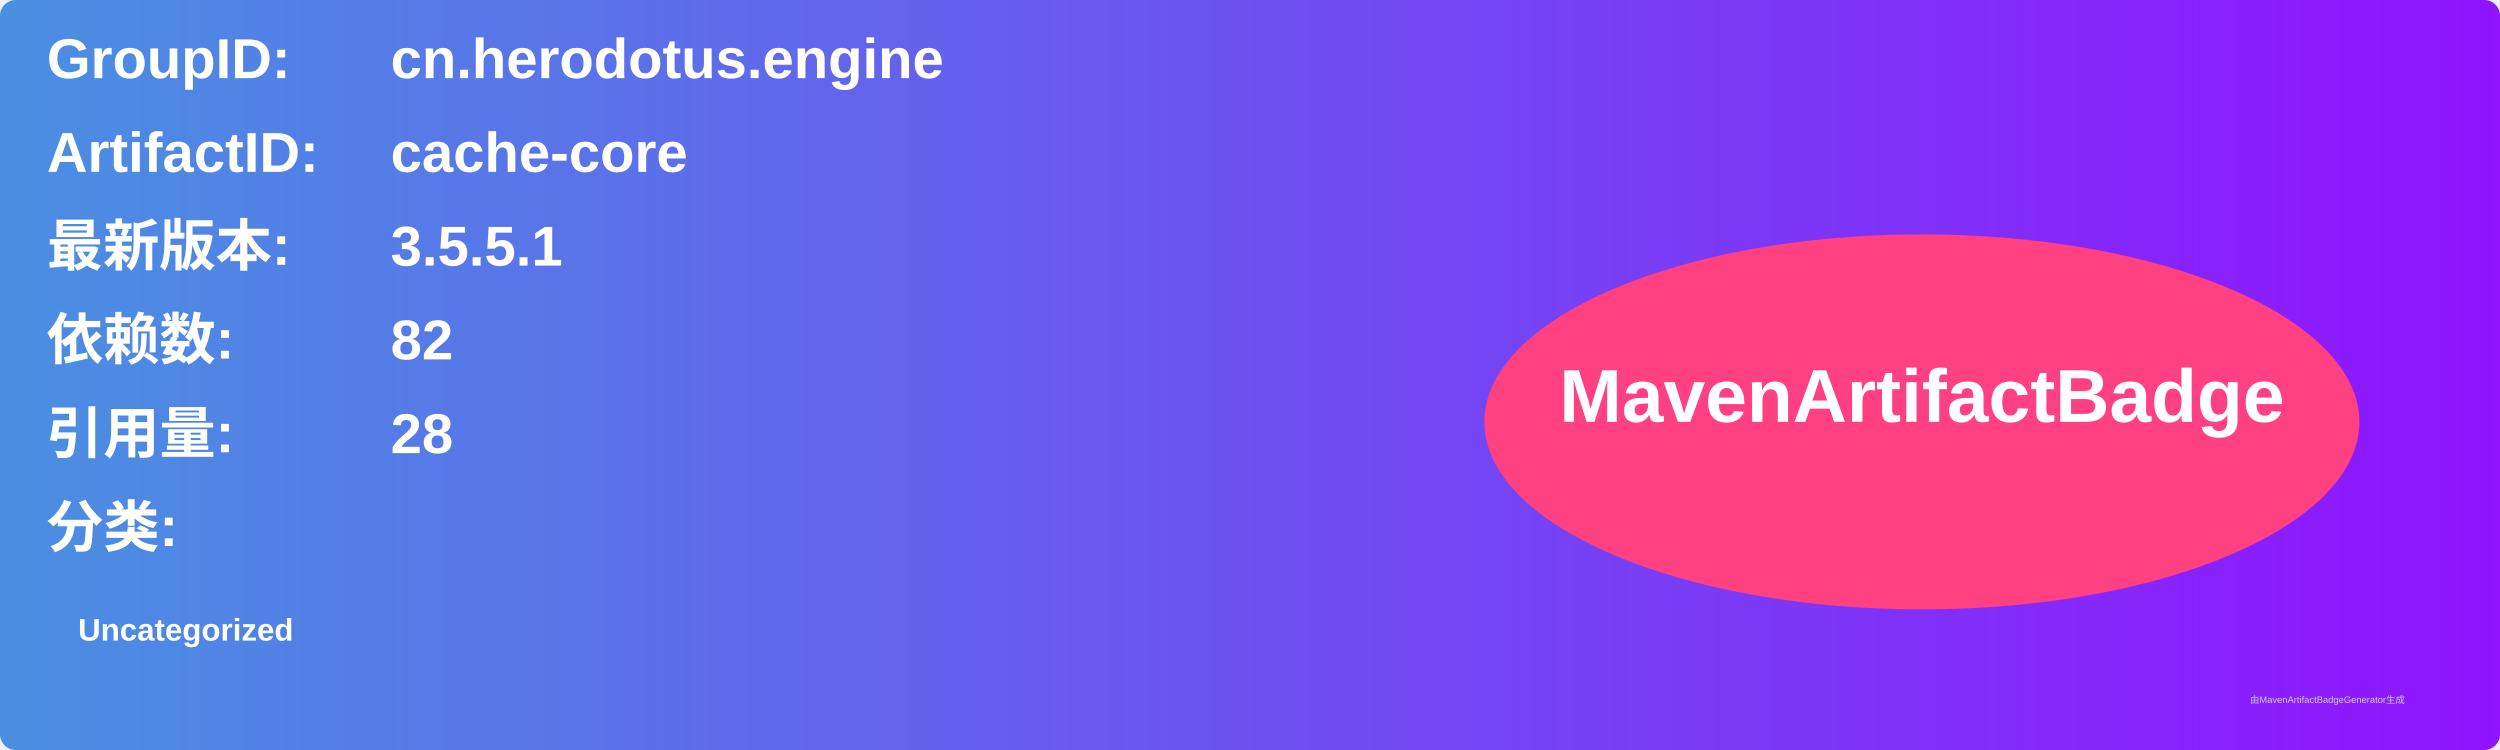
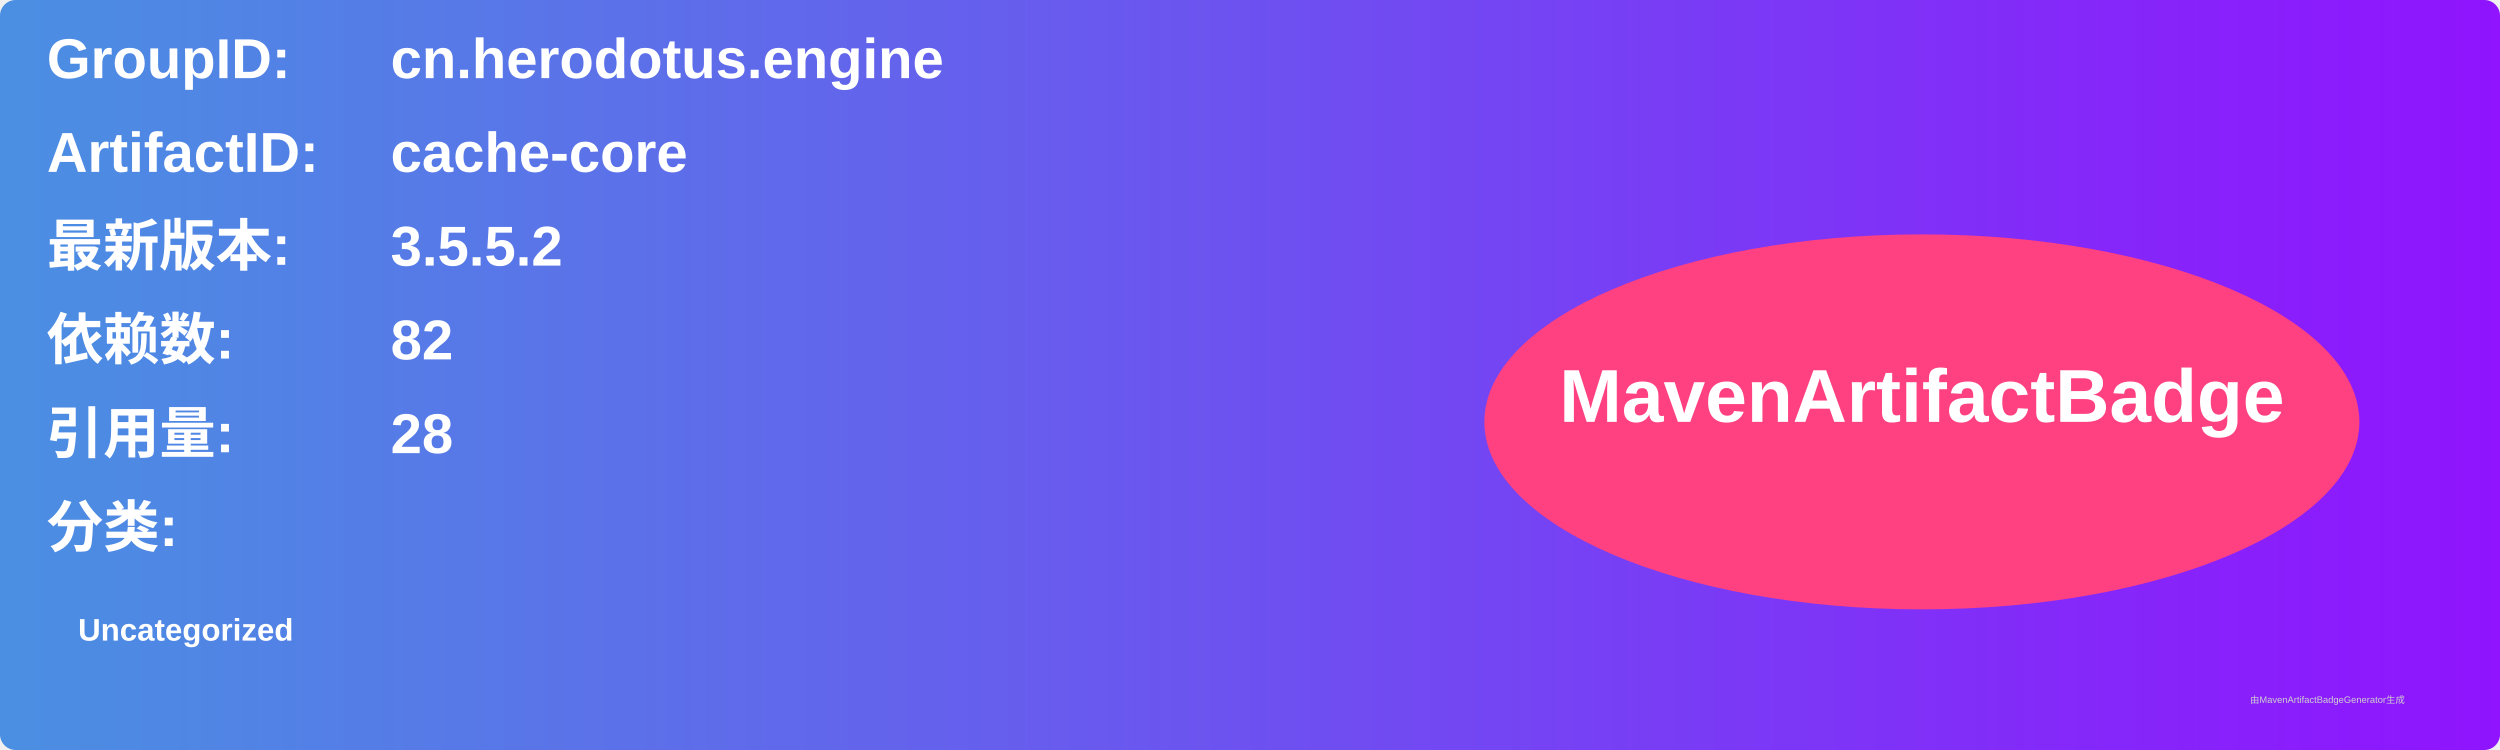
<svg xmlns="http://www.w3.org/2000/svg" width="800" height="240" viewBox="0 0 800 240">
  <linearGradient id="grad" x1="0%" y1="0%" x2="100%" y2="0%">
    <stop offset="0%" stop-color="#4a90e2" />
    <stop offset="100%" stop-color="#9013fe" />
  </linearGradient>
  <rect width="100%" height="100%" rx="5" ry="5" fill="url(#grad)" />
  <g transform="translate(15, 15)">
    <text x="0" y="10" font-family="Arial" font-size="18" fill="white" font-weight="bold" width="260">GroupID:</text>
    <text x="110" y="10" font-family="Arial" font-size="18" fill="white" font-weight="bold" width="460">cn.herodotus.engine</text>
    <text x="0" y="40" font-family="Arial" font-size="18" fill="white" font-weight="bold" width="260">ArtifactID:</text>
    <text x="110" y="40" font-family="Arial" font-size="18" fill="white" font-weight="bold" width="460">cache-core</text>
    <text x="0" y="70" font-family="Arial" font-size="18" fill="white" font-weight="bold">最新版本:</text>
    <text x="110" y="70" font-family="Arial" font-size="18" fill="white" font-weight="bold">
-       <tspan font-weight="bold">3.5.5.1</tspan>
+       <tspan font-weight="bold">3.5.5.2</tspan>
    </text>
    <text x="0" y="100" font-family="Arial" font-size="18" fill="white" font-weight="bold">依赖数: </text>
    <text x="110" y="100" font-family="Arial" font-size="18" fill="white">
      <tspan font-weight="bold">82</tspan>
    </text>
    <text x="0" y="130" font-family="Arial" font-size="18" fill="white" font-weight="bold">引用量: </text>
    <text x="110" y="130" font-family="Arial" font-size="18" fill="white">
      <tspan font-weight="bold">28</tspan>
    </text>
    <text x="0" y="160" font-family="Arial" font-size="18" fill="white" font-weight="bold">分类:</text>
    <text x="10" y="190" font-family="Arial" font-size="10" fill="white">
      <tspan font-weight="bold">Uncategorized</tspan>
    </text>
    <ellipse cx="600" cy="120" rx="140" ry="60" fill="#ff4081" />
    <text x="600" y="120" text-anchor="middle" font-family="Arial" font-size="24" fill="white" font-weight="bold">MavenArtifactBadge</text>
  </g>
  <text x="720" y="225" font-family="Arial" font-size="3" fill="#d0d0d0">由MavenArtifactBadgeGenerator生成</text>
</svg>
